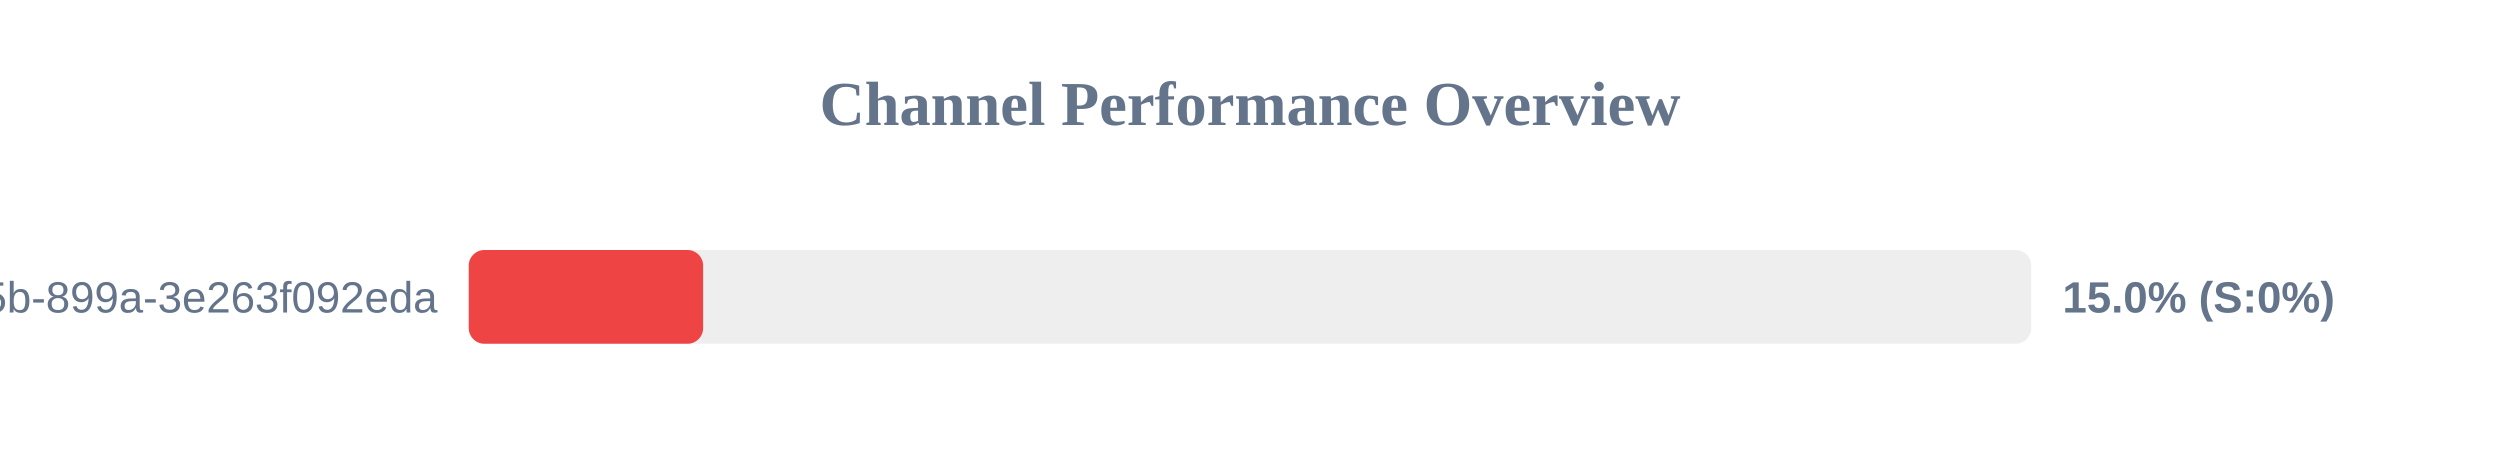
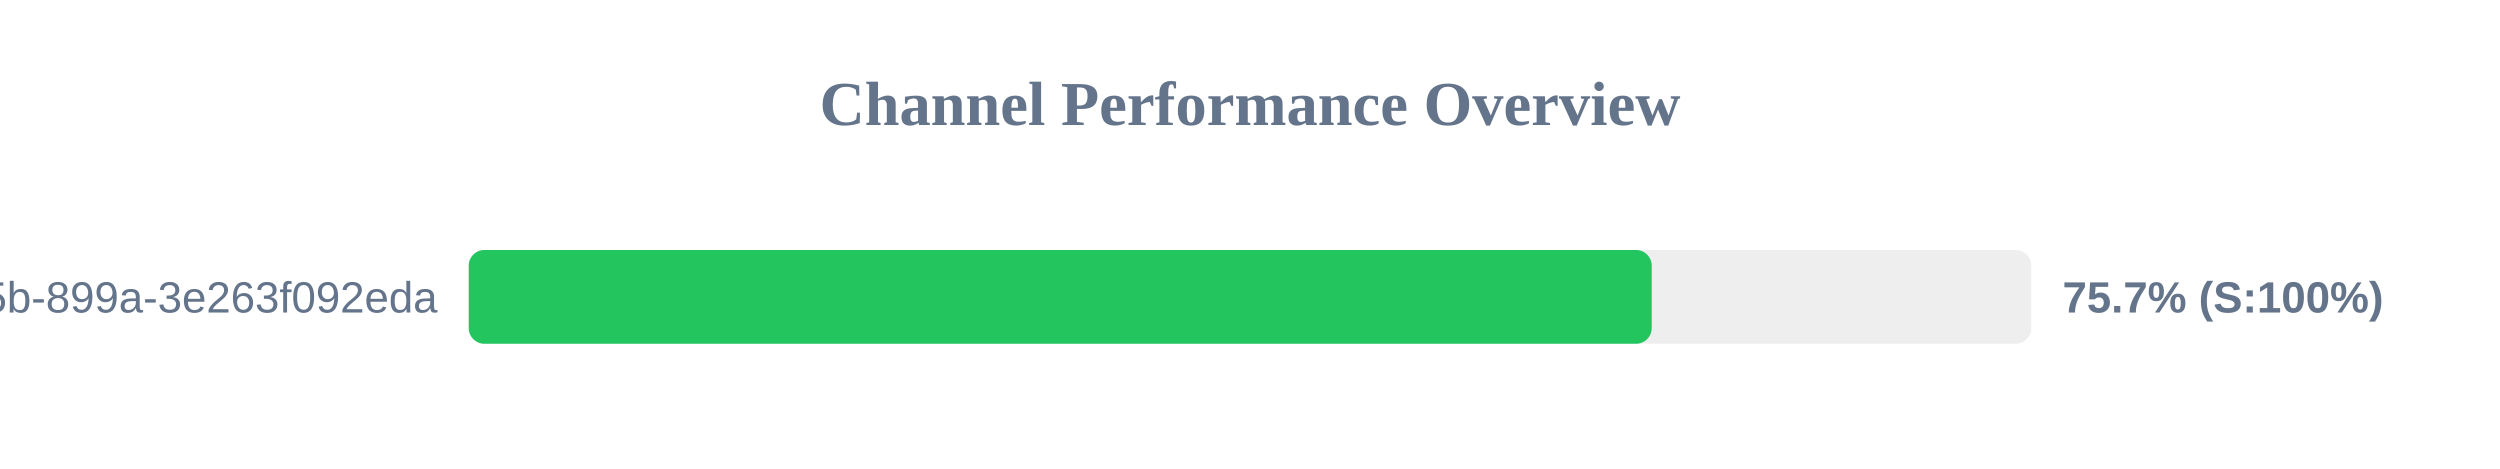
<svg xmlns="http://www.w3.org/2000/svg" width="800" height="150" version="1.1">
  <style>
        .row { font: 14px Arial; fill: #64748b; }
        .score { font: bold 14px Arial; fill: #64748b; }
    </style>
  <text x="400" y="40" text-anchor="middle" font-size="20px" font-weight="bold" fill="#64748b">Channel Performance Overview</text>
  <rect x="150" y="80" width="500" height="30" fill="#eee" rx="5" />
-   <rect x="150" y="80" width="75.0" height="30" fill="#ef4444" rx="5" />
+   <rect x="150" y="80" width="378.55" height="30" fill="#22c55e" rx="5" />
  <text x="140" y="100" text-anchor="end" class="row">?uuid=6bf726db-fb0b-405b-899a-3e263f092eda</text>
-   <text x="660" y="100" text-anchor="start" class="score">15.0% (S:0%)</text>
+   <text x="660" y="100" text-anchor="start" class="score">75.7% (S:100%)</text>
</svg>
